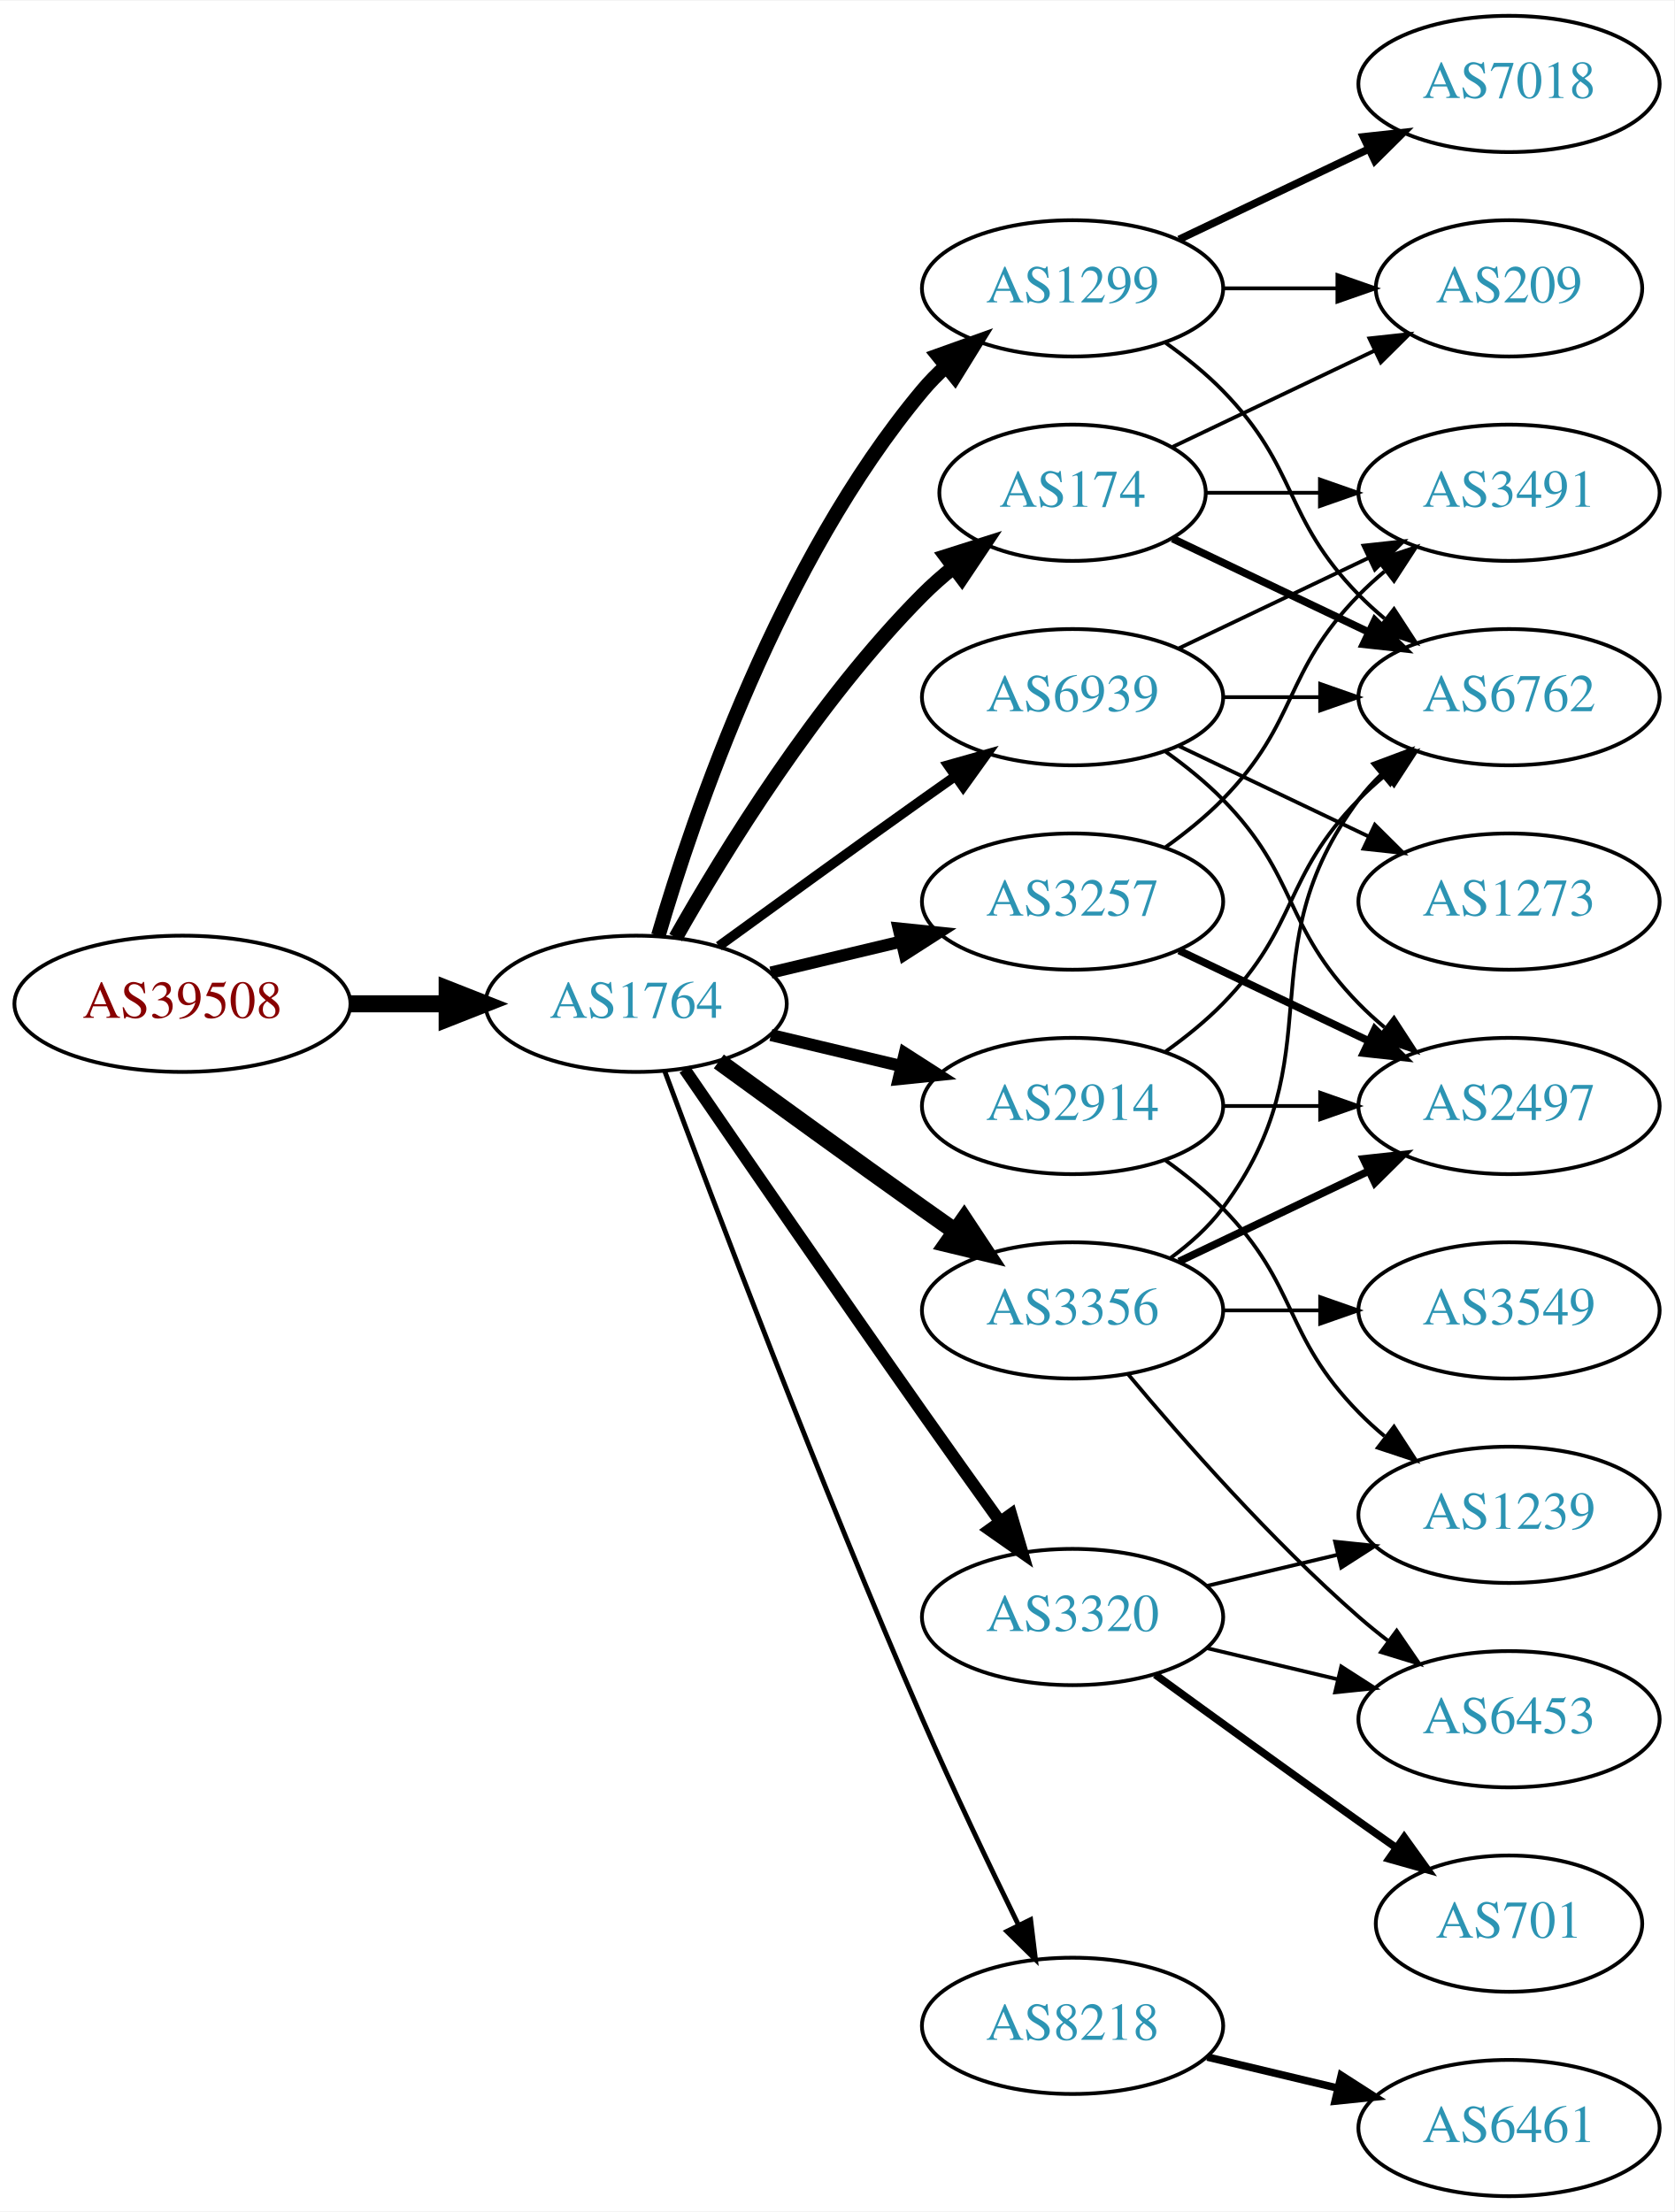
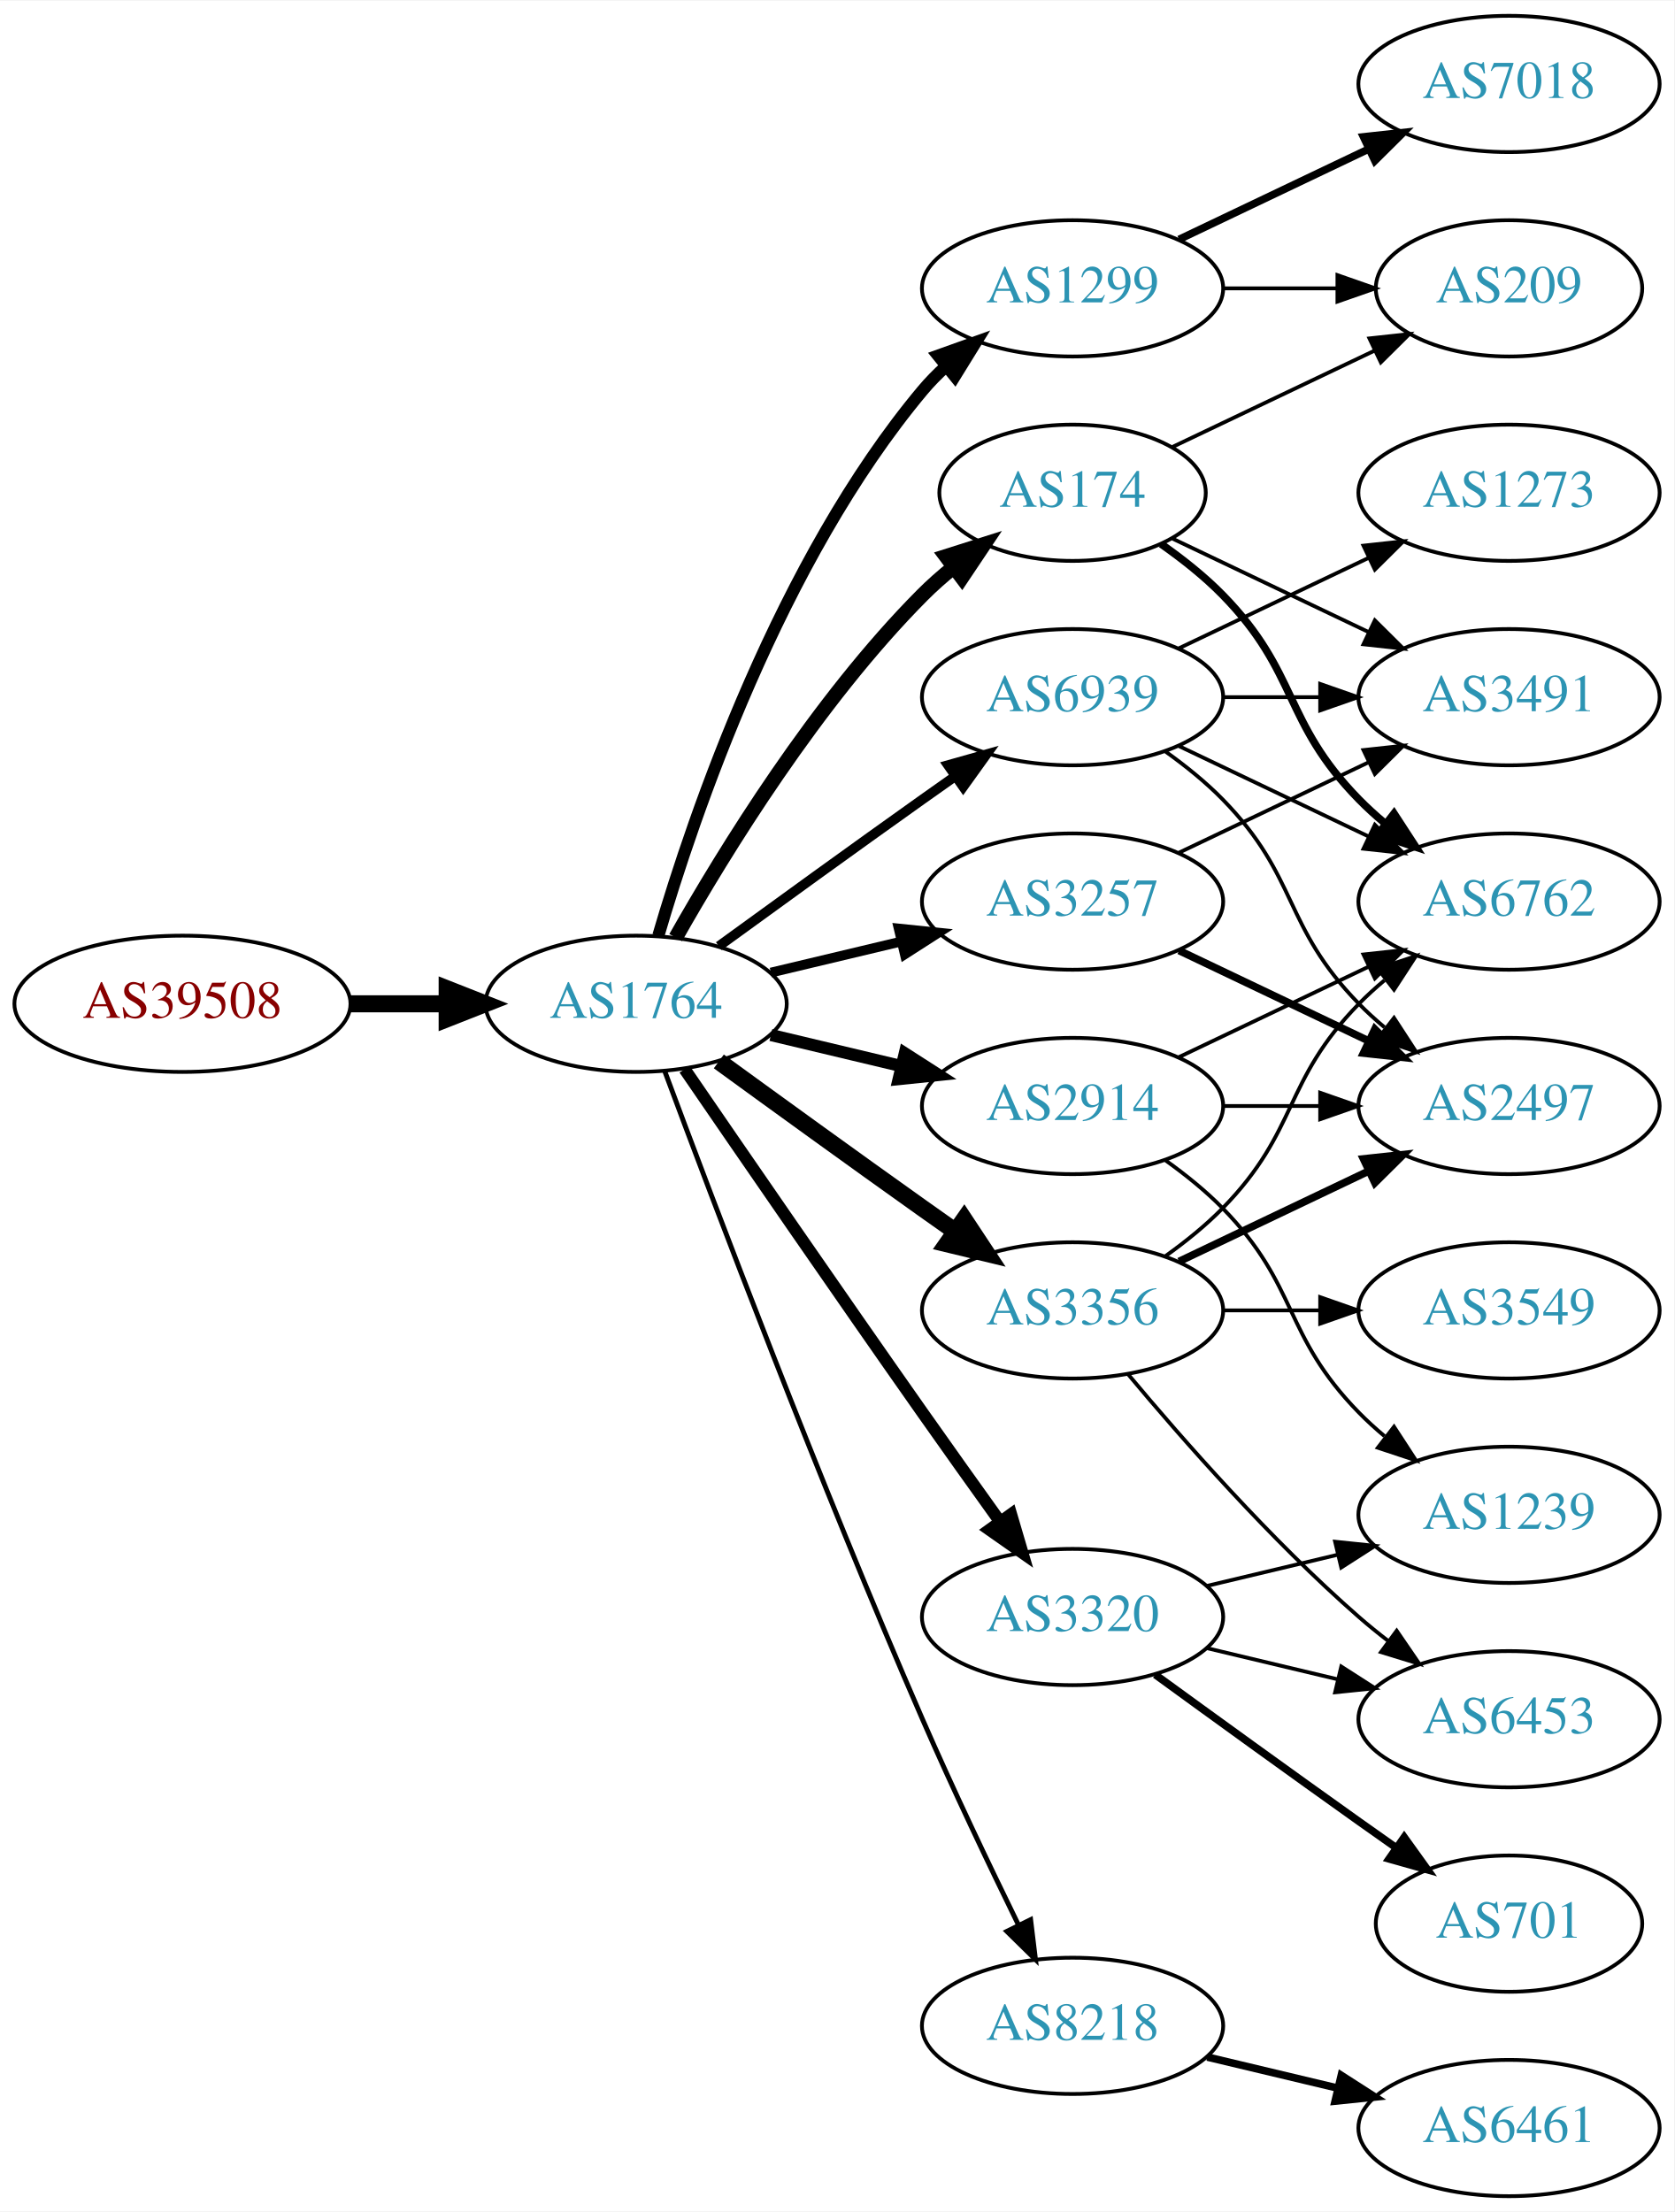
<svg xmlns="http://www.w3.org/2000/svg" xmlns:xlink="http://www.w3.org/1999/xlink" width="442pt" height="584pt" viewBox="0.00 0.00 442.27 584.00">
  <g id="graph0" class="graph" transform="scale(1 1) rotate(0) translate(4 580)">
    <polygon fill="white" stroke="none" points="-4,4 -4,-580 438.271,-580 438.271,4 -4,4" />
    <g id="node1" class="node">
      <g id="a_node1">
        <a xlink:href="/asn/39508" xlink:title="AS39508 ~ AXIANS ICT Austria GmbH [AT]">
          <ellipse fill="#ffffff" stroke="black" cx="44.196" cy="-315" rx="44.393" ry="18" />
          <text text-anchor="middle" x="44.196" y="-311.3" font-family="Times,serif" font-size="14.00" fill="#880000">AS39508</text>
        </a>
      </g>
    </g>
    <g id="node2" class="node">
      <g id="a_node2">
        <a xlink:href="/asn/1764" xlink:title="AS1764 ~ NEXTLAYER-AS [AT]">
          <ellipse fill="#ffffff" stroke="black" cx="164.039" cy="-315" rx="39.794" ry="18" />
          <text text-anchor="middle" x="164.039" y="-311.3" font-family="Times,serif" font-size="14.00" fill="#2c94b3">AS1764</text>
        </a>
      </g>
    </g>
    <g id="edge1" class="edge">
      <path fill="none" stroke="black" stroke-width="4.5" d="M88.407,-315C96.72,-315 105.482,-315 113.965,-315" />
      <polygon fill="black" stroke="black" stroke-width="4.5" points="114.123,-318.938 124.123,-315 114.123,-311.063 114.123,-318.938" />
    </g>
    <g id="node3" class="node">
      <g id="a_node3">
+         <a xlink:href="/asn/1299" xlink:title="AS1299 ~ Telia Carrier [EU]">
+           <ellipse fill="#ffffff" stroke="black" cx="279.332" cy="-504" rx="39.794" ry="18" />
+           <text text-anchor="middle" x="279.332" y="-500.3" font-family="Times,serif" font-size="14.00" fill="#2c94b3">AS1299</text>
+         </a>
+       </g>
+     </g>
+     <g id="edge2" class="edge">
+       <path fill="none" stroke="black" stroke-width="3.214" d="M169.913,-333.002C179.227,-364.844 202.043,-431.981 239.685,-477 241.555,-479.237 243.654,-481.374 245.88,-483.396" />
+       <polygon fill="black" stroke="black" stroke-width="3.214" points="243.823,-486.234 253.799,-489.804 248.227,-480.793 243.823,-486.234" />
+     </g>
+     <g id="node4" class="node">
+       <g id="a_node4">
+         <a xlink:href="/asn/8218" xlink:title="AS8218 ~ legacy Neotelecoms [FR]">
+           <ellipse fill="#ffffff" stroke="black" cx="279.332" cy="-45" rx="39.794" ry="18" />
+           <text text-anchor="middle" x="279.332" y="-41.3" font-family="Times,serif" font-size="14.00" fill="#2c94b3">AS8218</text>
+         </a>
+       </g>
+     </g>
+     <g id="edge3" class="edge">
+       <path fill="none" stroke="black" stroke-width="1.286" d="M171.632,-297.113C184.176,-263.364 212.644,-188.104 239.685,-126 247.669,-107.663 257.363,-87.351 265.044,-71.654" />
+       <polygon fill="black" stroke="black" stroke-width="1.286" points="268.257,-73.053 269.534,-62.536 261.976,-69.961 268.257,-73.053" />
+     </g>
+     <g id="node5" class="node">
+       <g id="a_node5">
        <a xlink:href="/asn/2914" xlink:title="AS2914 ~ NTT America, Inc. [US]">
          <ellipse fill="#ffffff" stroke="black" cx="279.332" cy="-288" rx="39.794" ry="18" />
          <text text-anchor="middle" x="279.332" y="-284.3" font-family="Times,serif" font-size="14.00" fill="#2c94b3">AS2914</text>
        </a>
      </g>
    </g>
-     <g id="edge2" class="edge">
+     <g id="edge4" class="edge">
      <path fill="none" stroke="black" stroke-width="3.214" d="M199.646,-306.752C210.517,-304.162 222.671,-301.265 234.114,-298.538" />
      <polygon fill="black" stroke="black" stroke-width="3.214" points="235.02,-301.92 243.936,-296.197 233.397,-295.111 235.02,-301.92" />
-     </g>
-     <g id="node4" class="node">
-       <g id="a_node4">
-         <a xlink:href="/asn/174" xlink:title="AS174 ~ Cogent Communications [US]">
-           <ellipse fill="#ffffff" stroke="black" cx="279.332" cy="-450" rx="35.194" ry="18" />
-           <text text-anchor="middle" x="279.332" y="-446.3" font-family="Times,serif" font-size="14.00" fill="#2c94b3">AS174</text>
-         </a>
-       </g>
-     </g>
-     <g id="edge3" class="edge">
-       <path fill="none" stroke="black" stroke-width="3.857" d="M174.498,-332.49C187.28,-355.096 211.712,-394.886 239.685,-423 242.185,-425.513 244.946,-427.949 247.807,-430.261" />
-       <polygon fill="black" stroke="black" stroke-width="3.857" points="245.905,-433.21 256.004,-436.413 250.108,-427.611 245.905,-433.21" />
-     </g>
-     <g id="node5" class="node">
-       <g id="a_node5">
-         <a xlink:href="/asn/1299" xlink:title="AS1299 ~ Telia Carrier [EU]">
-           <ellipse fill="#ffffff" stroke="black" cx="279.332" cy="-504" rx="39.794" ry="18" />
-           <text text-anchor="middle" x="279.332" y="-500.3" font-family="Times,serif" font-size="14.00" fill="#2c94b3">AS1299</text>
-         </a>
-       </g>
-     </g>
-     <g id="edge4" class="edge">
-       <path fill="none" stroke="black" stroke-width="3.857" d="M169.913,-333.002C179.227,-364.844 202.043,-431.981 239.685,-477 241.555,-479.237 243.654,-481.374 245.88,-483.396" />
-       <polygon fill="black" stroke="black" stroke-width="3.857" points="243.823,-486.234 253.799,-489.804 248.227,-480.793 243.823,-486.234" />
    </g>
    <g id="node6" class="node">
      <g id="a_node6">
        <a xlink:href="/asn/3356" xlink:title="AS3356 ~ Level 3 Parent, LLC [US]">
          <ellipse fill="#ffffff" stroke="black" cx="279.332" cy="-234" rx="39.794" ry="18" />
          <text text-anchor="middle" x="279.332" y="-230.3" font-family="Times,serif" font-size="14.00" fill="#2c94b3">AS3356</text>
        </a>
      </g>
    </g>
    <g id="edge5" class="edge">
      <path fill="none" stroke="black" stroke-width="4.5" d="M185.887,-299.778C200.821,-288.909 221.435,-273.975 239.685,-261 242.506,-258.995 245.449,-256.915 248.397,-254.841" />
      <polygon fill="black" stroke="black" stroke-width="4.5" points="250.694,-258.039 256.621,-249.074 246.173,-251.591 250.694,-258.039" />
    </g>
    <g id="node7" class="node">
      <g id="a_node7">
        <a xlink:href="/asn/3257" xlink:title="AS3257 ~ GTT [DE]">
          <ellipse fill="#ffffff" stroke="black" cx="279.332" cy="-342" rx="39.794" ry="18" />
          <text text-anchor="middle" x="279.332" y="-338.3" font-family="Times,serif" font-size="14.00" fill="#2c94b3">AS3257</text>
        </a>
      </g>
    </g>
    <g id="edge6" class="edge">
-       <path fill="none" stroke="black" stroke-width="3.214" d="M199.646,-323.248C210.517,-325.838 222.671,-328.735 234.114,-331.462" />
-       <polygon fill="black" stroke="black" stroke-width="3.214" points="233.397,-334.889 243.936,-333.803 235.02,-328.08 233.397,-334.889" />
+       <path fill="none" stroke="black" stroke-width="2.571" d="M199.646,-323.248C210.517,-325.838 222.671,-328.735 234.114,-331.462" />
+       <polygon fill="black" stroke="black" stroke-width="2.571" points="233.397,-334.889 243.936,-333.803 235.02,-328.08 233.397,-334.889" />
    </g>
    <g id="node8" class="node">
      <g id="a_node8">
        <a xlink:href="/asn/3320" xlink:title="AS3320 ~ DTAG [DE]">
          <ellipse fill="#ffffff" stroke="black" cx="279.332" cy="-153" rx="39.794" ry="18" />
          <text text-anchor="middle" x="279.332" y="-149.3" font-family="Times,serif" font-size="14.00" fill="#2c94b3">AS3320</text>
        </a>
      </g>
    </g>
    <g id="edge7" class="edge">
      <path fill="none" stroke="black" stroke-width="3.214" d="M176.846,-297.731C191.489,-276.358 217.262,-238.88 239.685,-207 246.32,-197.567 253.67,-187.261 260.164,-178.205" />
      <polygon fill="black" stroke="black" stroke-width="3.214" points="263.085,-180.138 266.076,-169.974 257.399,-176.054 263.085,-180.138" />
    </g>
    <g id="node9" class="node">
      <g id="a_node9">
-         <a xlink:href="/asn/8218" xlink:title="AS8218 ~ legacy Neotelecoms [FR]">
-           <ellipse fill="#ffffff" stroke="black" cx="279.332" cy="-45" rx="39.794" ry="18" />
-           <text text-anchor="middle" x="279.332" y="-41.3" font-family="Times,serif" font-size="14.00" fill="#2c94b3">AS8218</text>
+         <a xlink:href="/asn/174" xlink:title="AS174 ~ Cogent Communications [US]">
+           <ellipse fill="#ffffff" stroke="black" cx="279.332" cy="-450" rx="35.194" ry="18" />
+           <text text-anchor="middle" x="279.332" y="-446.3" font-family="Times,serif" font-size="14.00" fill="#2c94b3">AS174</text>
        </a>
      </g>
    </g>
    <g id="edge8" class="edge">
-       <path fill="none" stroke="black" stroke-width="1.286" d="M171.632,-297.113C184.176,-263.364 212.644,-188.104 239.685,-126 247.669,-107.663 257.363,-87.351 265.044,-71.654" />
-       <polygon fill="black" stroke="black" stroke-width="1.286" points="268.257,-73.053 269.534,-62.536 261.976,-69.961 268.257,-73.053" />
+       <path fill="none" stroke="black" stroke-width="3.857" d="M174.498,-332.49C187.28,-355.096 211.712,-394.886 239.685,-423 242.185,-425.513 244.946,-427.949 247.807,-430.261" />
+       <polygon fill="black" stroke="black" stroke-width="3.857" points="245.905,-433.21 256.004,-436.413 250.108,-427.611 245.905,-433.21" />
    </g>
    <g id="node10" class="node">
      <g id="a_node10">
        <a xlink:href="/asn/6939" xlink:title="AS6939 ~ Hurricane Electric LLC [US]">
          <ellipse fill="#ffffff" stroke="black" cx="279.332" cy="-396" rx="39.794" ry="18" />
          <text text-anchor="middle" x="279.332" y="-392.3" font-family="Times,serif" font-size="14.00" fill="#2c94b3">AS6939</text>
        </a>
      </g>
    </g>
    <g id="edge9" class="edge">
      <path fill="none" stroke="black" stroke-width="2.571" d="M185.887,-330.222C200.821,-341.091 221.435,-356.025 239.685,-369 242.506,-371.005 245.449,-373.085 248.397,-375.159" />
      <polygon fill="black" stroke="black" stroke-width="2.571" points="246.424,-378.05 256.621,-380.926 250.443,-372.319 246.424,-378.05" />
    </g>
+     <g id="node19" class="node">
+       <g id="a_node19">
+         <a xlink:href="/asn/209" xlink:title="AS209 ~ CenturyLink Communications, LLC [US]">
+           <ellipse fill="#ffffff" stroke="black" cx="394.625" cy="-504" rx="35.194" ry="18" />
+           <text text-anchor="middle" x="394.625" y="-500.3" font-family="Times,serif" font-size="14.00" fill="#2c94b3">AS209</text>
+         </a>
+       </g>
+     </g>
+     <g id="edge27" class="edge">
+       <path fill="none" stroke="black" d="M319.004,-504C328.709,-504 339.2,-504 349.163,-504" />
+       <polygon fill="black" stroke="black" points="349.299,-507.5 359.299,-504 349.299,-500.5 349.299,-507.5" />
+     </g>
+     <g id="node20" class="node">
+       <g id="a_node20">
+         <a xlink:href="/asn/7018" xlink:title="AS7018 ~ AT&amp;T Services, Inc. [US]">
+           <ellipse fill="#ffffff" stroke="black" cx="394.625" cy="-558" rx="39.794" ry="18" />
+           <text text-anchor="middle" x="394.625" y="-554.3" font-family="Times,serif" font-size="14.00" fill="#2c94b3">AS7018</text>
+         </a>
+       </g>
+     </g>
+     <g id="edge26" class="edge">
+       <path fill="none" stroke="black" stroke-width="2" d="M307.468,-516.934C322.462,-524.081 341.283,-533.052 357.506,-540.785" />
+       <polygon fill="black" stroke="black" stroke-width="2" points="356.177,-544.028 366.71,-545.171 359.188,-537.709 356.177,-544.028" />
+     </g>
    <g id="node11" class="node">
      <g id="a_node11">
-         <a xlink:href="/asn/6762" xlink:title="AS6762 ~ TELECOM ITALIA SPARKLE S.p.A. [IT]">
-           <ellipse fill="#ffffff" stroke="black" cx="394.625" cy="-396" rx="39.794" ry="18" />
-           <text text-anchor="middle" x="394.625" y="-392.3" font-family="Times,serif" font-size="14.00" fill="#2c94b3">AS6762</text>
+         <a xlink:href="/asn/6461" xlink:title="AS6461 ~ Zayo Bandwidth [US]">
+           <ellipse fill="#ffffff" stroke="black" cx="394.625" cy="-18" rx="39.794" ry="18" />
+           <text text-anchor="middle" x="394.625" y="-14.3" font-family="Times,serif" font-size="14.00" fill="#2c94b3">AS6461</text>
        </a>
      </g>
    </g>
    <g id="edge10" class="edge">
-       <path fill="none" stroke="black" d="M303.926,-302.389C309.182,-306.148 314.513,-310.437 318.978,-315 339.151,-335.617 334.806,-348.383 354.978,-369 357.071,-371.139 359.354,-373.218 361.731,-375.21" />
-       <polygon fill="black" stroke="black" points="359.974,-378.275 370.031,-381.611 364.249,-372.732 359.974,-378.275" />
+       <path fill="none" stroke="black" stroke-width="2" d="M314.939,-36.752C325.81,-34.162 337.964,-31.265 349.407,-28.538" />
+       <polygon fill="black" stroke="black" stroke-width="2" points="350.313,-31.92 359.229,-26.197 348.69,-25.111 350.313,-31.92" />
    </g>
    <g id="node12" class="node">
      <g id="a_node12">
+         <a xlink:href="/asn/2497" xlink:title="AS2497 ~ Internet Initiative Japan Inc. [JP]">
+           <ellipse fill="#ffffff" stroke="black" cx="394.625" cy="-288" rx="39.794" ry="18" />
+           <text text-anchor="middle" x="394.625" y="-284.3" font-family="Times,serif" font-size="14.00" fill="#2c94b3">AS2497</text>
+         </a>
+       </g>
+     </g>
+     <g id="edge21" class="edge">
+       <path fill="none" stroke="black" d="M319.004,-288C327.207,-288 335.971,-288 344.503,-288" />
+       <polygon fill="black" stroke="black" points="344.742,-291.5 354.742,-288 344.742,-284.5 344.742,-291.5" />
+     </g>
+     <g id="node13" class="node">
+       <g id="a_node13">
+         <a xlink:href="/asn/6762" xlink:title="AS6762 ~ TELECOM ITALIA SPARKLE S.p.A. [IT]">
+           <ellipse fill="#ffffff" stroke="black" cx="394.625" cy="-342" rx="39.794" ry="18" />
+           <text text-anchor="middle" x="394.625" y="-338.3" font-family="Times,serif" font-size="14.00" fill="#2c94b3">AS6762</text>
+         </a>
+       </g>
+     </g>
+     <g id="edge22" class="edge">
+       <path fill="none" stroke="black" d="M307.468,-300.934C322.462,-308.081 341.283,-317.052 357.506,-324.785" />
+       <polygon fill="black" stroke="black" points="356.177,-328.028 366.71,-329.171 359.188,-321.709 356.177,-328.028" />
+     </g>
+     <g id="node18" class="node">
+       <g id="a_node18">
        <a xlink:href="/asn/1239" xlink:title="AS1239 ~ Sprint [US]">
          <ellipse fill="#ffffff" stroke="black" cx="394.625" cy="-180" rx="39.794" ry="18" />
          <text text-anchor="middle" x="394.625" y="-176.3" font-family="Times,serif" font-size="14.00" fill="#2c94b3">AS1239</text>
        </a>
      </g>
    </g>
-     <g id="edge11" class="edge">
+     <g id="edge20" class="edge">
      <path fill="none" stroke="black" d="M303.926,-273.611C309.182,-269.852 314.513,-265.563 318.978,-261 339.151,-240.383 334.806,-227.617 354.978,-207 357.071,-204.861 359.354,-202.782 361.731,-200.79" />
      <polygon fill="black" stroke="black" points="364.249,-203.268 370.031,-194.389 359.974,-197.725 364.249,-203.268" />
    </g>
-     <g id="node13" class="node">
-       <g id="a_node13">
-         <a xlink:href="/asn/2497" xlink:title="AS2497 ~ Internet Initiative Japan Inc. [JP]">
-           <ellipse fill="#ffffff" stroke="black" cx="394.625" cy="-288" rx="39.794" ry="18" />
-           <text text-anchor="middle" x="394.625" y="-284.3" font-family="Times,serif" font-size="14.00" fill="#2c94b3">AS2497</text>
-         </a>
-       </g>
+     <g id="edge11" class="edge">
+       <path fill="none" stroke="black" stroke-width="2" d="M307.468,-246.934C322.462,-254.081 341.283,-263.052 357.506,-270.785" />
+       <polygon fill="black" stroke="black" stroke-width="2" points="356.177,-274.028 366.71,-275.171 359.188,-267.709 356.177,-274.028" />
    </g>
    <g id="edge12" class="edge">
-       <path fill="none" stroke="black" d="M319.004,-288C327.207,-288 335.971,-288 344.503,-288" />
-       <polygon fill="black" stroke="black" points="344.742,-291.5 354.742,-288 344.742,-284.5 344.742,-291.5" />
-     </g>
-     <g id="edge23" class="edge">
-       <path fill="none" stroke="black" stroke-width="2" d="M305.757,-437.881C321.059,-430.587 340.783,-421.186 357.665,-413.14" />
-       <polygon fill="black" stroke="black" stroke-width="2" points="359.184,-416.293 366.705,-408.831 356.172,-409.974 359.184,-416.293" />
+       <path fill="none" stroke="black" d="M303.926,-248.389C309.182,-252.148 314.513,-256.437 318.978,-261 339.151,-281.617 334.806,-294.383 354.978,-315 357.071,-317.139 359.354,-319.218 361.731,-321.21" />
+       <polygon fill="black" stroke="black" points="359.974,-324.275 370.031,-327.611 364.249,-318.732 359.974,-324.275" />
+     </g>
+     <g id="node14" class="node">
+       <g id="a_node14">
+         <a xlink:href="/asn/6453" xlink:title="AS6453 ~ TATA COMMUNICATIONS (AMERICA) INC [US]">
+           <ellipse fill="#ffffff" stroke="black" cx="394.625" cy="-126" rx="39.794" ry="18" />
+           <text text-anchor="middle" x="394.625" y="-122.3" font-family="Times,serif" font-size="14.00" fill="#2c94b3">AS6453</text>
+         </a>
+       </g>
+     </g>
+     <g id="edge13" class="edge">
+       <path fill="none" stroke="black" d="M293.962,-217.183C308.244,-200.071 331.791,-173.255 354.978,-153 357.444,-150.846 360.082,-148.706 362.78,-146.628" />
+       <polygon fill="black" stroke="black" points="364.953,-149.375 370.934,-140.63 360.805,-143.736 364.953,-149.375" />
    </g>
    <g id="node15" class="node">
      <g id="a_node15">
-         <a xlink:href="/asn/209" xlink:title="AS209 ~ CenturyLink Communications, LLC [US]">
-           <ellipse fill="#ffffff" stroke="black" cx="394.625" cy="-504" rx="35.194" ry="18" />
-           <text text-anchor="middle" x="394.625" y="-500.3" font-family="Times,serif" font-size="14.00" fill="#2c94b3">AS209</text>
-         </a>
-       </g>
+         <a xlink:href="/asn/3549" xlink:title="AS3549 ~ Level 3 Parent, LLC [US]">
+           <ellipse fill="#ffffff" stroke="black" cx="394.625" cy="-234" rx="39.794" ry="18" />
+           <text text-anchor="middle" x="394.625" y="-230.3" font-family="Times,serif" font-size="14.00" fill="#2c94b3">AS3549</text>
+         </a>
+       </g>
+     </g>
+     <g id="edge14" class="edge">
+       <path fill="none" stroke="black" d="M319.004,-234C327.207,-234 335.971,-234 344.503,-234" />
+       <polygon fill="black" stroke="black" points="344.742,-237.5 354.742,-234 344.742,-230.5 344.742,-237.5" />
+     </g>
+     <g id="edge15" class="edge">
+       <path fill="none" stroke="black" stroke-width="2" d="M307.468,-329.066C322.462,-321.919 341.283,-312.948 357.506,-305.215" />
+       <polygon fill="black" stroke="black" stroke-width="2" points="359.188,-308.291 366.71,-300.829 356.177,-301.972 359.188,-308.291" />
+     </g>
+     <g id="node16" class="node">
+       <g id="a_node16">
+         <a xlink:href="/asn/3491" xlink:title="AS3491 ~ PCCW Global, Inc. [US]">
+           <ellipse fill="#ffffff" stroke="black" cx="394.625" cy="-396" rx="39.794" ry="18" />
+           <text text-anchor="middle" x="394.625" y="-392.3" font-family="Times,serif" font-size="14.00" fill="#2c94b3">AS3491</text>
+         </a>
+       </g>
+     </g>
+     <g id="edge16" class="edge">
+       <path fill="none" stroke="black" d="M307.468,-354.934C322.462,-362.081 341.283,-371.052 357.506,-378.785" />
+       <polygon fill="black" stroke="black" points="356.177,-382.028 366.71,-383.171 359.188,-375.709 356.177,-382.028" />
+     </g>
+     <g id="edge19" class="edge">
+       <path fill="none" stroke="black" d="M314.939,-144.752C325.81,-142.162 337.964,-139.265 349.407,-136.538" />
+       <polygon fill="black" stroke="black" points="350.313,-139.92 359.229,-134.197 348.69,-133.111 350.313,-139.92" />
+     </g>
+     <g id="node17" class="node">
+       <g id="a_node17">
+         <a xlink:href="/asn/701" xlink:title="AS701 ~ UUNET [US]">
+           <ellipse fill="#ffffff" stroke="black" cx="394.625" cy="-72" rx="35.194" ry="18" />
+           <text text-anchor="middle" x="394.625" y="-68.3" font-family="Times,serif" font-size="14.00" fill="#2c94b3">AS701</text>
+         </a>
+       </g>
+     </g>
+     <g id="edge17" class="edge">
+       <path fill="none" stroke="black" stroke-width="2" d="M301.18,-137.778C316.114,-126.909 336.727,-111.975 354.978,-99 358.188,-96.718 361.557,-94.339 364.912,-91.982" />
+       <polygon fill="black" stroke="black" stroke-width="2" points="366.94,-94.834 373.123,-86.23 362.924,-89.101 366.94,-94.834" />
+     </g>
+     <g id="edge18" class="edge">
+       <path fill="none" stroke="black" d="M314.939,-161.248C325.81,-163.838 337.964,-166.735 349.407,-169.462" />
+       <polygon fill="black" stroke="black" points="348.69,-172.889 359.229,-171.803 350.313,-166.08 348.69,-172.889" />
+     </g>
+     <g id="edge23" class="edge">
+       <path fill="none" stroke="black" stroke-width="2" d="M302.714,-436.468C308.356,-432.51 314.17,-427.914 318.978,-423 339.151,-402.383 334.806,-389.617 354.978,-369 357.071,-366.861 359.354,-364.782 361.731,-362.79" />
+       <polygon fill="black" stroke="black" stroke-width="2" points="364.249,-365.268 370.031,-356.389 359.974,-359.725 364.249,-365.268" />
+     </g>
+     <g id="edge24" class="edge">
+       <path fill="none" stroke="black" d="M305.757,-437.881C321.059,-430.587 340.783,-421.186 357.665,-413.14" />
+       <polygon fill="black" stroke="black" points="359.184,-416.293 366.705,-408.831 356.172,-409.974 359.184,-416.293" />
    </g>
    <g id="edge25" class="edge">
      <path fill="none" stroke="black" d="M305.757,-462.119C321.5,-469.622 341.922,-479.356 359.115,-487.551" />
      <polygon fill="black" stroke="black" points="357.751,-490.779 368.284,-491.922 360.763,-484.46 357.751,-490.779" />
    </g>
-     <g id="node16" class="node">
-       <g id="a_node16">
-         <a xlink:href="/asn/3491" xlink:title="AS3491 ~ PCCW Global, Inc. [US]">
-           <ellipse fill="#ffffff" stroke="black" cx="394.625" cy="-450" rx="39.794" ry="18" />
-           <text text-anchor="middle" x="394.625" y="-446.3" font-family="Times,serif" font-size="14.00" fill="#2c94b3">AS3491</text>
-         </a>
-       </g>
-     </g>
-     <g id="edge24" class="edge">
-       <path fill="none" stroke="black" d="M314.631,-450C324.008,-450 334.358,-450 344.393,-450" />
-       <polygon fill="black" stroke="black" points="344.681,-453.5 354.681,-450 344.681,-446.5 344.681,-453.5" />
-     </g>
-     <g id="edge14" class="edge">
-       <path fill="none" stroke="black" d="M303.926,-489.611C309.182,-485.852 314.513,-481.563 318.978,-477 339.151,-456.383 334.806,-443.617 354.978,-423 357.071,-420.861 359.354,-418.782 361.731,-416.79" />
-       <polygon fill="black" stroke="black" points="364.249,-419.268 370.031,-410.389 359.974,-413.725 364.249,-419.268" />
-     </g>
-     <g id="node14" class="node">
-       <g id="a_node14">
-         <a xlink:href="/asn/7018" xlink:title="AS7018 ~ AT&amp;T Services, Inc. [US]">
-           <ellipse fill="#ffffff" stroke="black" cx="394.625" cy="-558" rx="39.794" ry="18" />
-           <text text-anchor="middle" x="394.625" y="-554.3" font-family="Times,serif" font-size="14.00" fill="#2c94b3">AS7018</text>
-         </a>
-       </g>
-     </g>
-     <g id="edge13" class="edge">
-       <path fill="none" stroke="black" stroke-width="2" d="M307.468,-516.934C322.462,-524.081 341.283,-533.052 357.506,-540.785" />
-       <polygon fill="black" stroke="black" stroke-width="2" points="356.177,-544.028 366.71,-545.171 359.188,-537.709 356.177,-544.028" />
-     </g>
-     <g id="edge15" class="edge">
-       <path fill="none" stroke="black" d="M319.004,-504C328.709,-504 339.2,-504 349.163,-504" />
-       <polygon fill="black" stroke="black" points="349.299,-507.5 359.299,-504 349.299,-500.5 349.299,-507.5" />
-     </g>
-     <g id="edge18" class="edge">
-       <path fill="none" stroke="black" d="M305.262,-247.882C310.338,-251.611 315.256,-256.016 318.978,-261 349.249,-301.542 324.707,-328.458 354.978,-369 356.723,-371.336 358.73,-373.545 360.893,-375.617" />
-       <polygon fill="black" stroke="black" points="358.771,-378.405 368.694,-382.118 363.253,-373.027 358.771,-378.405" />
-     </g>
-     <g id="edge19" class="edge">
-       <path fill="none" stroke="black" stroke-width="2" d="M307.468,-246.934C322.462,-254.081 341.283,-263.052 357.506,-270.785" />
-       <polygon fill="black" stroke="black" stroke-width="2" points="356.177,-274.028 366.71,-275.171 359.188,-267.709 356.177,-274.028" />
-     </g>
-     <g id="node17" class="node">
-       <g id="a_node17">
-         <a xlink:href="/asn/3549" xlink:title="AS3549 ~ Level 3 Parent, LLC [US]">
-           <ellipse fill="#ffffff" stroke="black" cx="394.625" cy="-234" rx="39.794" ry="18" />
-           <text text-anchor="middle" x="394.625" y="-230.3" font-family="Times,serif" font-size="14.00" fill="#2c94b3">AS3549</text>
-         </a>
-       </g>
-     </g>
-     <g id="edge20" class="edge">
-       <path fill="none" stroke="black" d="M319.004,-234C327.207,-234 335.971,-234 344.503,-234" />
-       <polygon fill="black" stroke="black" points="344.742,-237.5 354.742,-234 344.742,-230.5 344.742,-237.5" />
-     </g>
-     <g id="node18" class="node">
-       <g id="a_node18">
-         <a xlink:href="/asn/6453" xlink:title="AS6453 ~ TATA COMMUNICATIONS (AMERICA) INC [US]">
-           <ellipse fill="#ffffff" stroke="black" cx="394.625" cy="-126" rx="39.794" ry="18" />
-           <text text-anchor="middle" x="394.625" y="-122.3" font-family="Times,serif" font-size="14.00" fill="#2c94b3">AS6453</text>
-         </a>
-       </g>
-     </g>
-     <g id="edge21" class="edge">
-       <path fill="none" stroke="black" d="M293.962,-217.183C308.244,-200.071 331.791,-173.255 354.978,-153 357.444,-150.846 360.082,-148.706 362.78,-146.628" />
-       <polygon fill="black" stroke="black" points="364.953,-149.375 370.934,-140.63 360.805,-143.736 364.953,-149.375" />
-     </g>
-     <g id="edge17" class="edge">
-       <path fill="none" stroke="black" stroke-width="2" d="M307.468,-329.066C322.462,-321.919 341.283,-312.948 357.506,-305.215" />
-       <polygon fill="black" stroke="black" stroke-width="2" points="359.188,-308.291 366.71,-300.829 356.177,-301.972 359.188,-308.291" />
-     </g>
-     <g id="edge16" class="edge">
-       <path fill="none" stroke="black" d="M303.926,-356.389C309.182,-360.148 314.513,-364.437 318.978,-369 339.151,-389.617 334.806,-402.383 354.978,-423 357.071,-425.139 359.354,-427.218 361.731,-429.21" />
-       <polygon fill="black" stroke="black" points="359.974,-432.275 370.031,-435.611 364.249,-426.732 359.974,-432.275" />
-     </g>
-     <g id="edge26" class="edge">
-       <path fill="none" stroke="black" d="M314.939,-161.248C325.81,-163.838 337.964,-166.735 349.407,-169.462" />
-       <polygon fill="black" stroke="black" points="348.69,-172.889 359.229,-171.803 350.313,-166.08 348.69,-172.889" />
-     </g>
-     <g id="edge28" class="edge">
-       <path fill="none" stroke="black" d="M314.939,-144.752C325.81,-142.162 337.964,-139.265 349.407,-136.538" />
-       <polygon fill="black" stroke="black" points="350.313,-139.92 359.229,-134.197 348.69,-133.111 350.313,-139.92" />
-     </g>
-     <g id="node20" class="node">
-       <g id="a_node20">
-         <a xlink:href="/asn/701" xlink:title="AS701 ~ UUNET [US]">
-           <ellipse fill="#ffffff" stroke="black" cx="394.625" cy="-72" rx="35.194" ry="18" />
-           <text text-anchor="middle" x="394.625" y="-68.3" font-family="Times,serif" font-size="14.00" fill="#2c94b3">AS701</text>
-         </a>
-       </g>
-     </g>
-     <g id="edge27" class="edge">
-       <path fill="none" stroke="black" stroke-width="2" d="M301.18,-137.778C316.114,-126.909 336.727,-111.975 354.978,-99 358.188,-96.718 361.557,-94.339 364.912,-91.982" />
-       <polygon fill="black" stroke="black" stroke-width="2" points="366.94,-94.834 373.123,-86.23 362.924,-89.101 366.94,-94.834" />
-     </g>
-     <g id="node19" class="node">
-       <g id="a_node19">
-         <a xlink:href="/asn/6461" xlink:title="AS6461 ~ Zayo Bandwidth [US]">
-           <ellipse fill="#ffffff" stroke="black" cx="394.625" cy="-18" rx="39.794" ry="18" />
-           <text text-anchor="middle" x="394.625" y="-14.3" font-family="Times,serif" font-size="14.00" fill="#2c94b3">AS6461</text>
-         </a>
-       </g>
-     </g>
-     <g id="edge22" class="edge">
-       <path fill="none" stroke="black" stroke-width="2" d="M314.939,-36.752C325.81,-34.162 337.964,-31.265 349.407,-28.538" />
-       <polygon fill="black" stroke="black" stroke-width="2" points="350.313,-31.92 359.229,-26.197 348.69,-25.111 350.313,-31.92" />
-     </g>
-     <g id="edge32" class="edge">
+     <g id="edge30" class="edge">
+       <path fill="none" stroke="black" d="M303.926,-381.611C309.182,-377.852 314.513,-373.563 318.978,-369 339.151,-348.383 334.806,-335.617 354.978,-315 357.071,-312.861 359.354,-310.782 361.731,-308.79" />
+       <polygon fill="black" stroke="black" points="364.249,-311.268 370.031,-302.389 359.974,-305.725 364.249,-311.268" />
+     </g>
+     <g id="edge29" class="edge">
+       <path fill="none" stroke="black" d="M307.468,-383.066C322.462,-375.919 341.283,-366.948 357.506,-359.215" />
+       <polygon fill="black" stroke="black" points="359.188,-362.291 366.71,-354.829 356.177,-355.972 359.188,-362.291" />
+     </g>
+     <g id="edge31" class="edge">
      <path fill="none" stroke="black" d="M319.004,-396C327.207,-396 335.971,-396 344.503,-396" />
      <polygon fill="black" stroke="black" points="344.742,-399.5 354.742,-396 344.742,-392.5 344.742,-399.5" />
-     </g>
-     <g id="edge29" class="edge">
-       <path fill="none" stroke="black" d="M303.926,-381.611C309.182,-377.852 314.513,-373.563 318.978,-369 339.151,-348.383 334.806,-335.617 354.978,-315 357.071,-312.861 359.354,-310.782 361.731,-308.79" />
-       <polygon fill="black" stroke="black" points="364.249,-311.268 370.031,-302.389 359.974,-305.725 364.249,-311.268" />
-     </g>
-     <g id="edge31" class="edge">
-       <path fill="none" stroke="black" d="M307.468,-408.934C322.462,-416.081 341.283,-425.052 357.506,-432.785" />
-       <polygon fill="black" stroke="black" points="356.177,-436.028 366.71,-437.171 359.188,-429.709 356.177,-436.028" />
    </g>
    <g id="node21" class="node">
      <g id="a_node21">
        <a xlink:href="/asn/1273" xlink:title="AS1273 ~ Vodafone Group PLC [EU]">
-           <ellipse fill="#ffffff" stroke="black" cx="394.625" cy="-342" rx="39.794" ry="18" />
-           <text text-anchor="middle" x="394.625" y="-338.3" font-family="Times,serif" font-size="14.00" fill="#2c94b3">AS1273</text>
-         </a>
-       </g>
-     </g>
-     <g id="edge30" class="edge">
-       <path fill="none" stroke="black" d="M307.468,-383.066C322.462,-375.919 341.283,-366.948 357.506,-359.215" />
-       <polygon fill="black" stroke="black" points="359.188,-362.291 366.71,-354.829 356.177,-355.972 359.188,-362.291" />
+           <ellipse fill="#ffffff" stroke="black" cx="394.625" cy="-450" rx="39.794" ry="18" />
+           <text text-anchor="middle" x="394.625" y="-446.3" font-family="Times,serif" font-size="14.00" fill="#2c94b3">AS1273</text>
+         </a>
+       </g>
+     </g>
+     <g id="edge28" class="edge">
+       <path fill="none" stroke="black" d="M307.468,-408.934C322.462,-416.081 341.283,-425.052 357.506,-432.785" />
+       <polygon fill="black" stroke="black" points="356.177,-436.028 366.71,-437.171 359.188,-429.709 356.177,-436.028" />
    </g>
  </g>
</svg>
